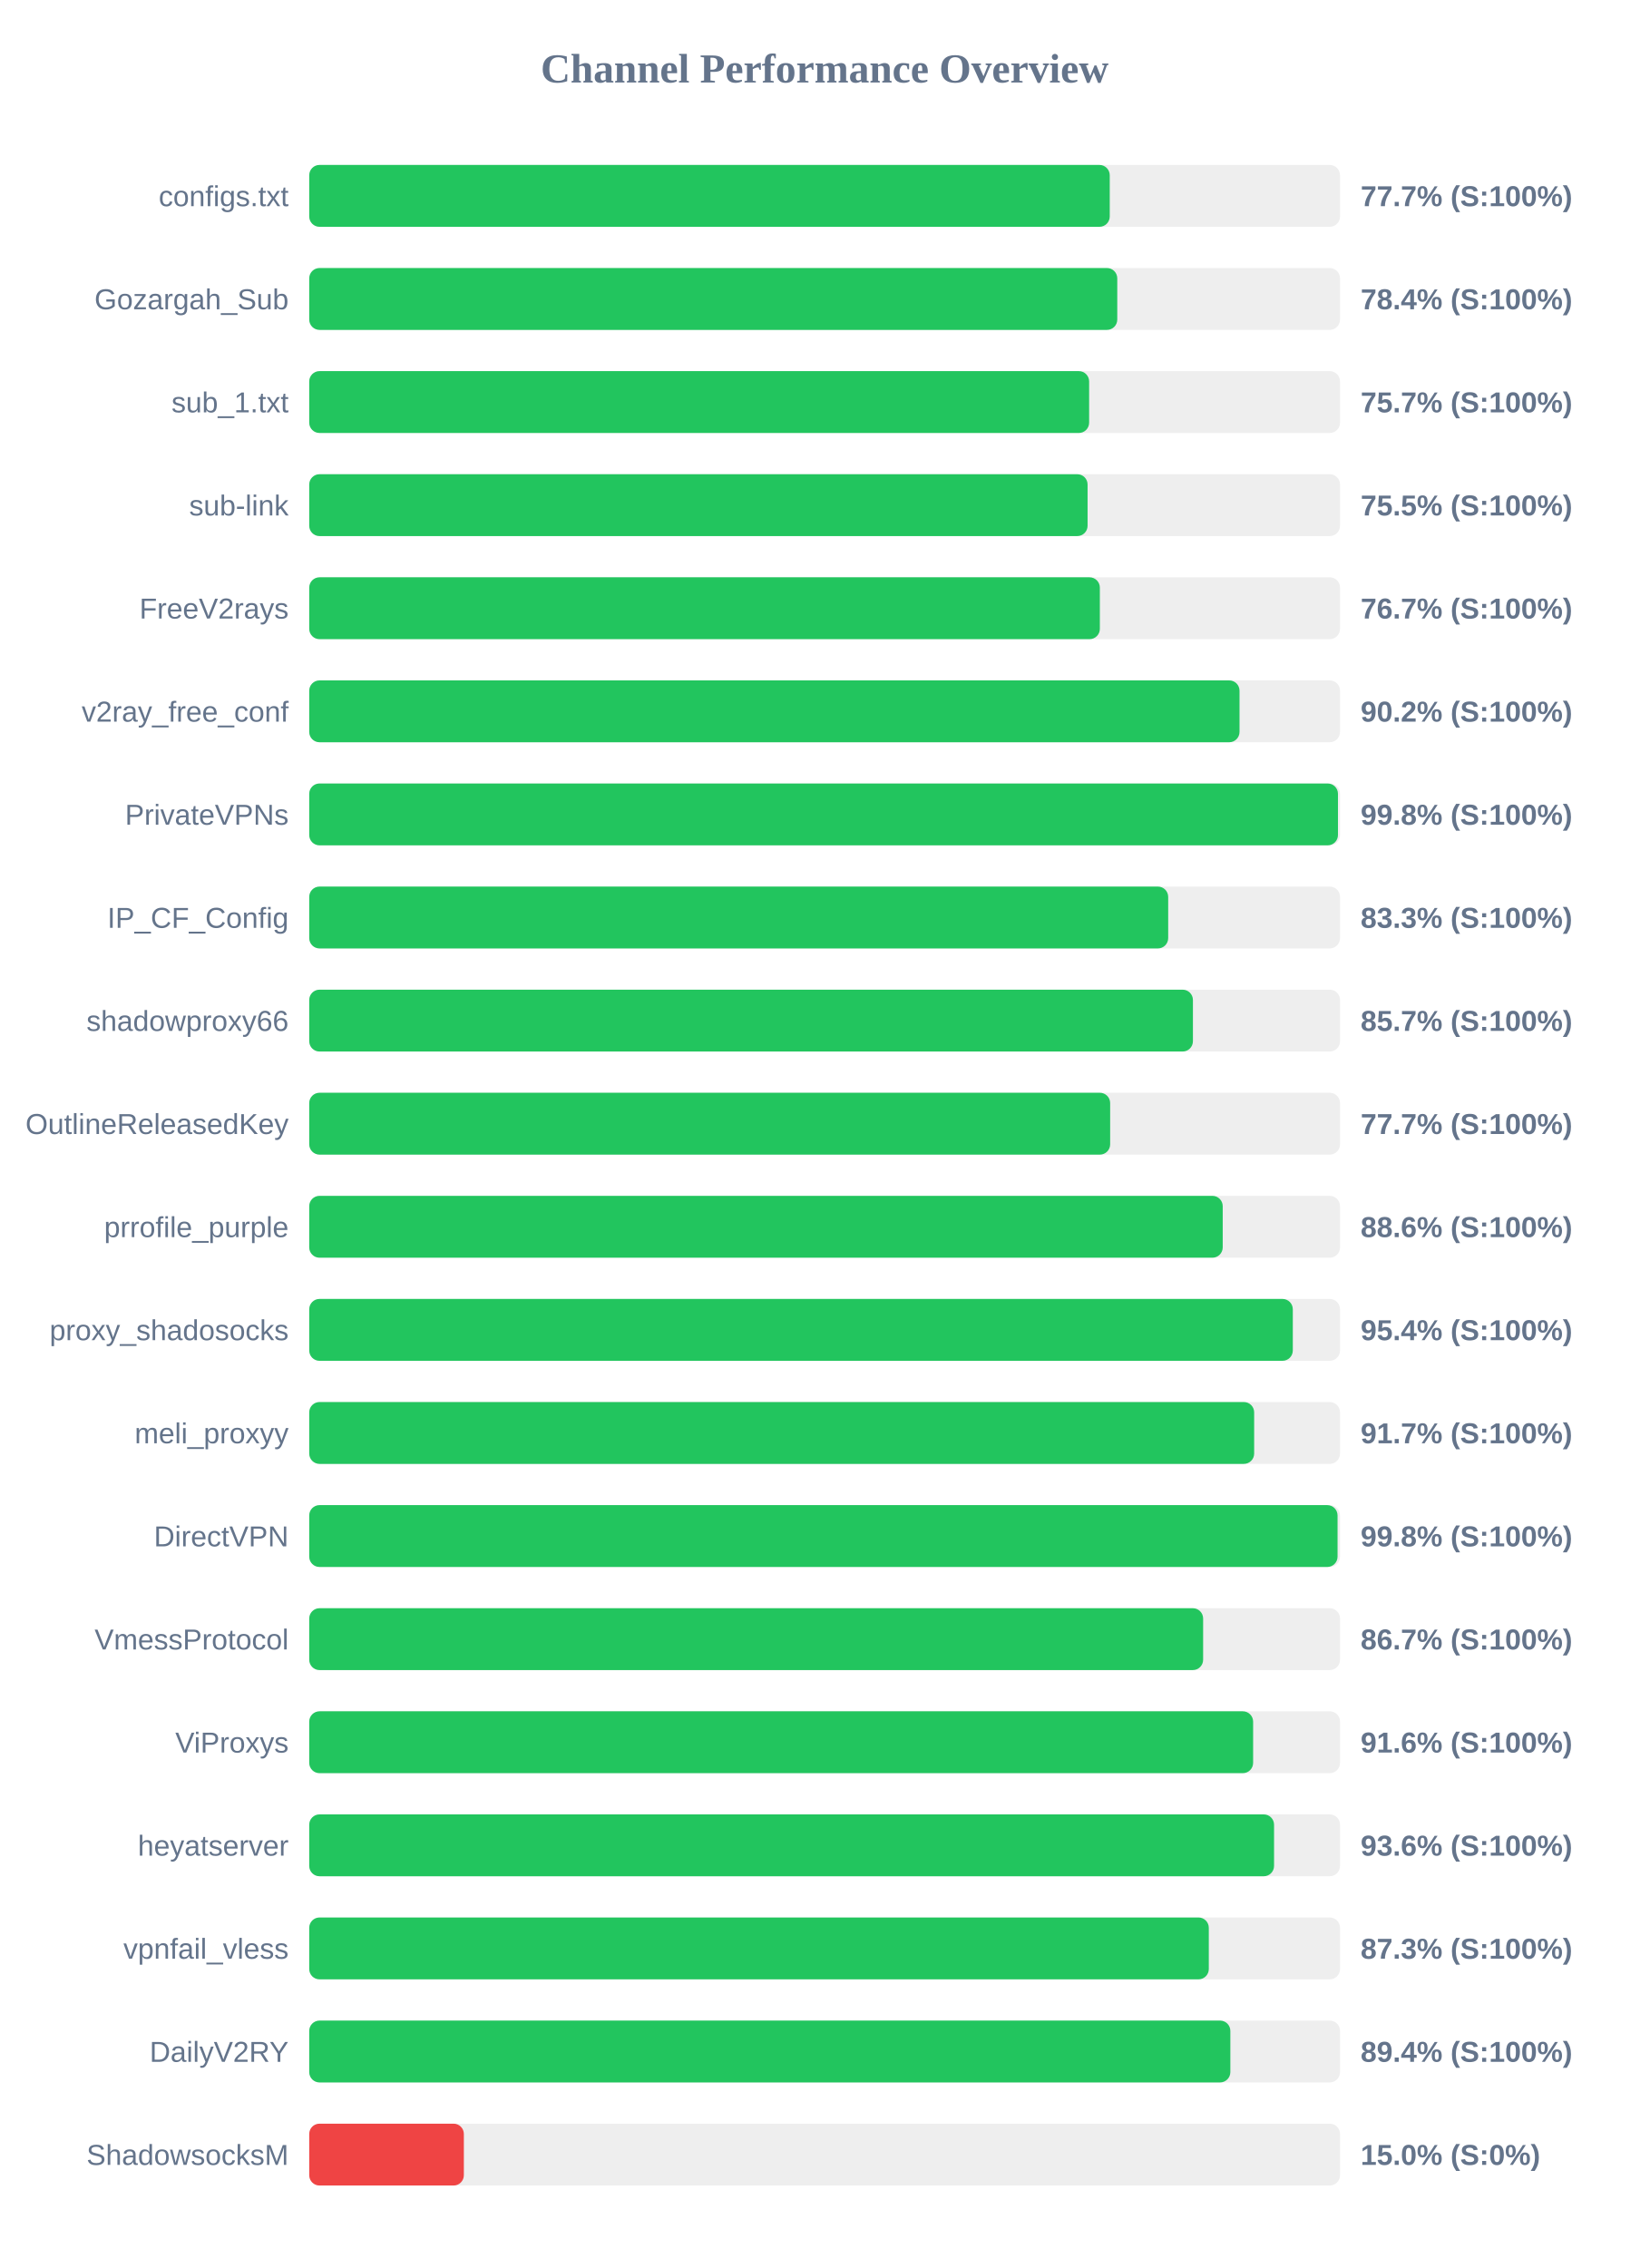
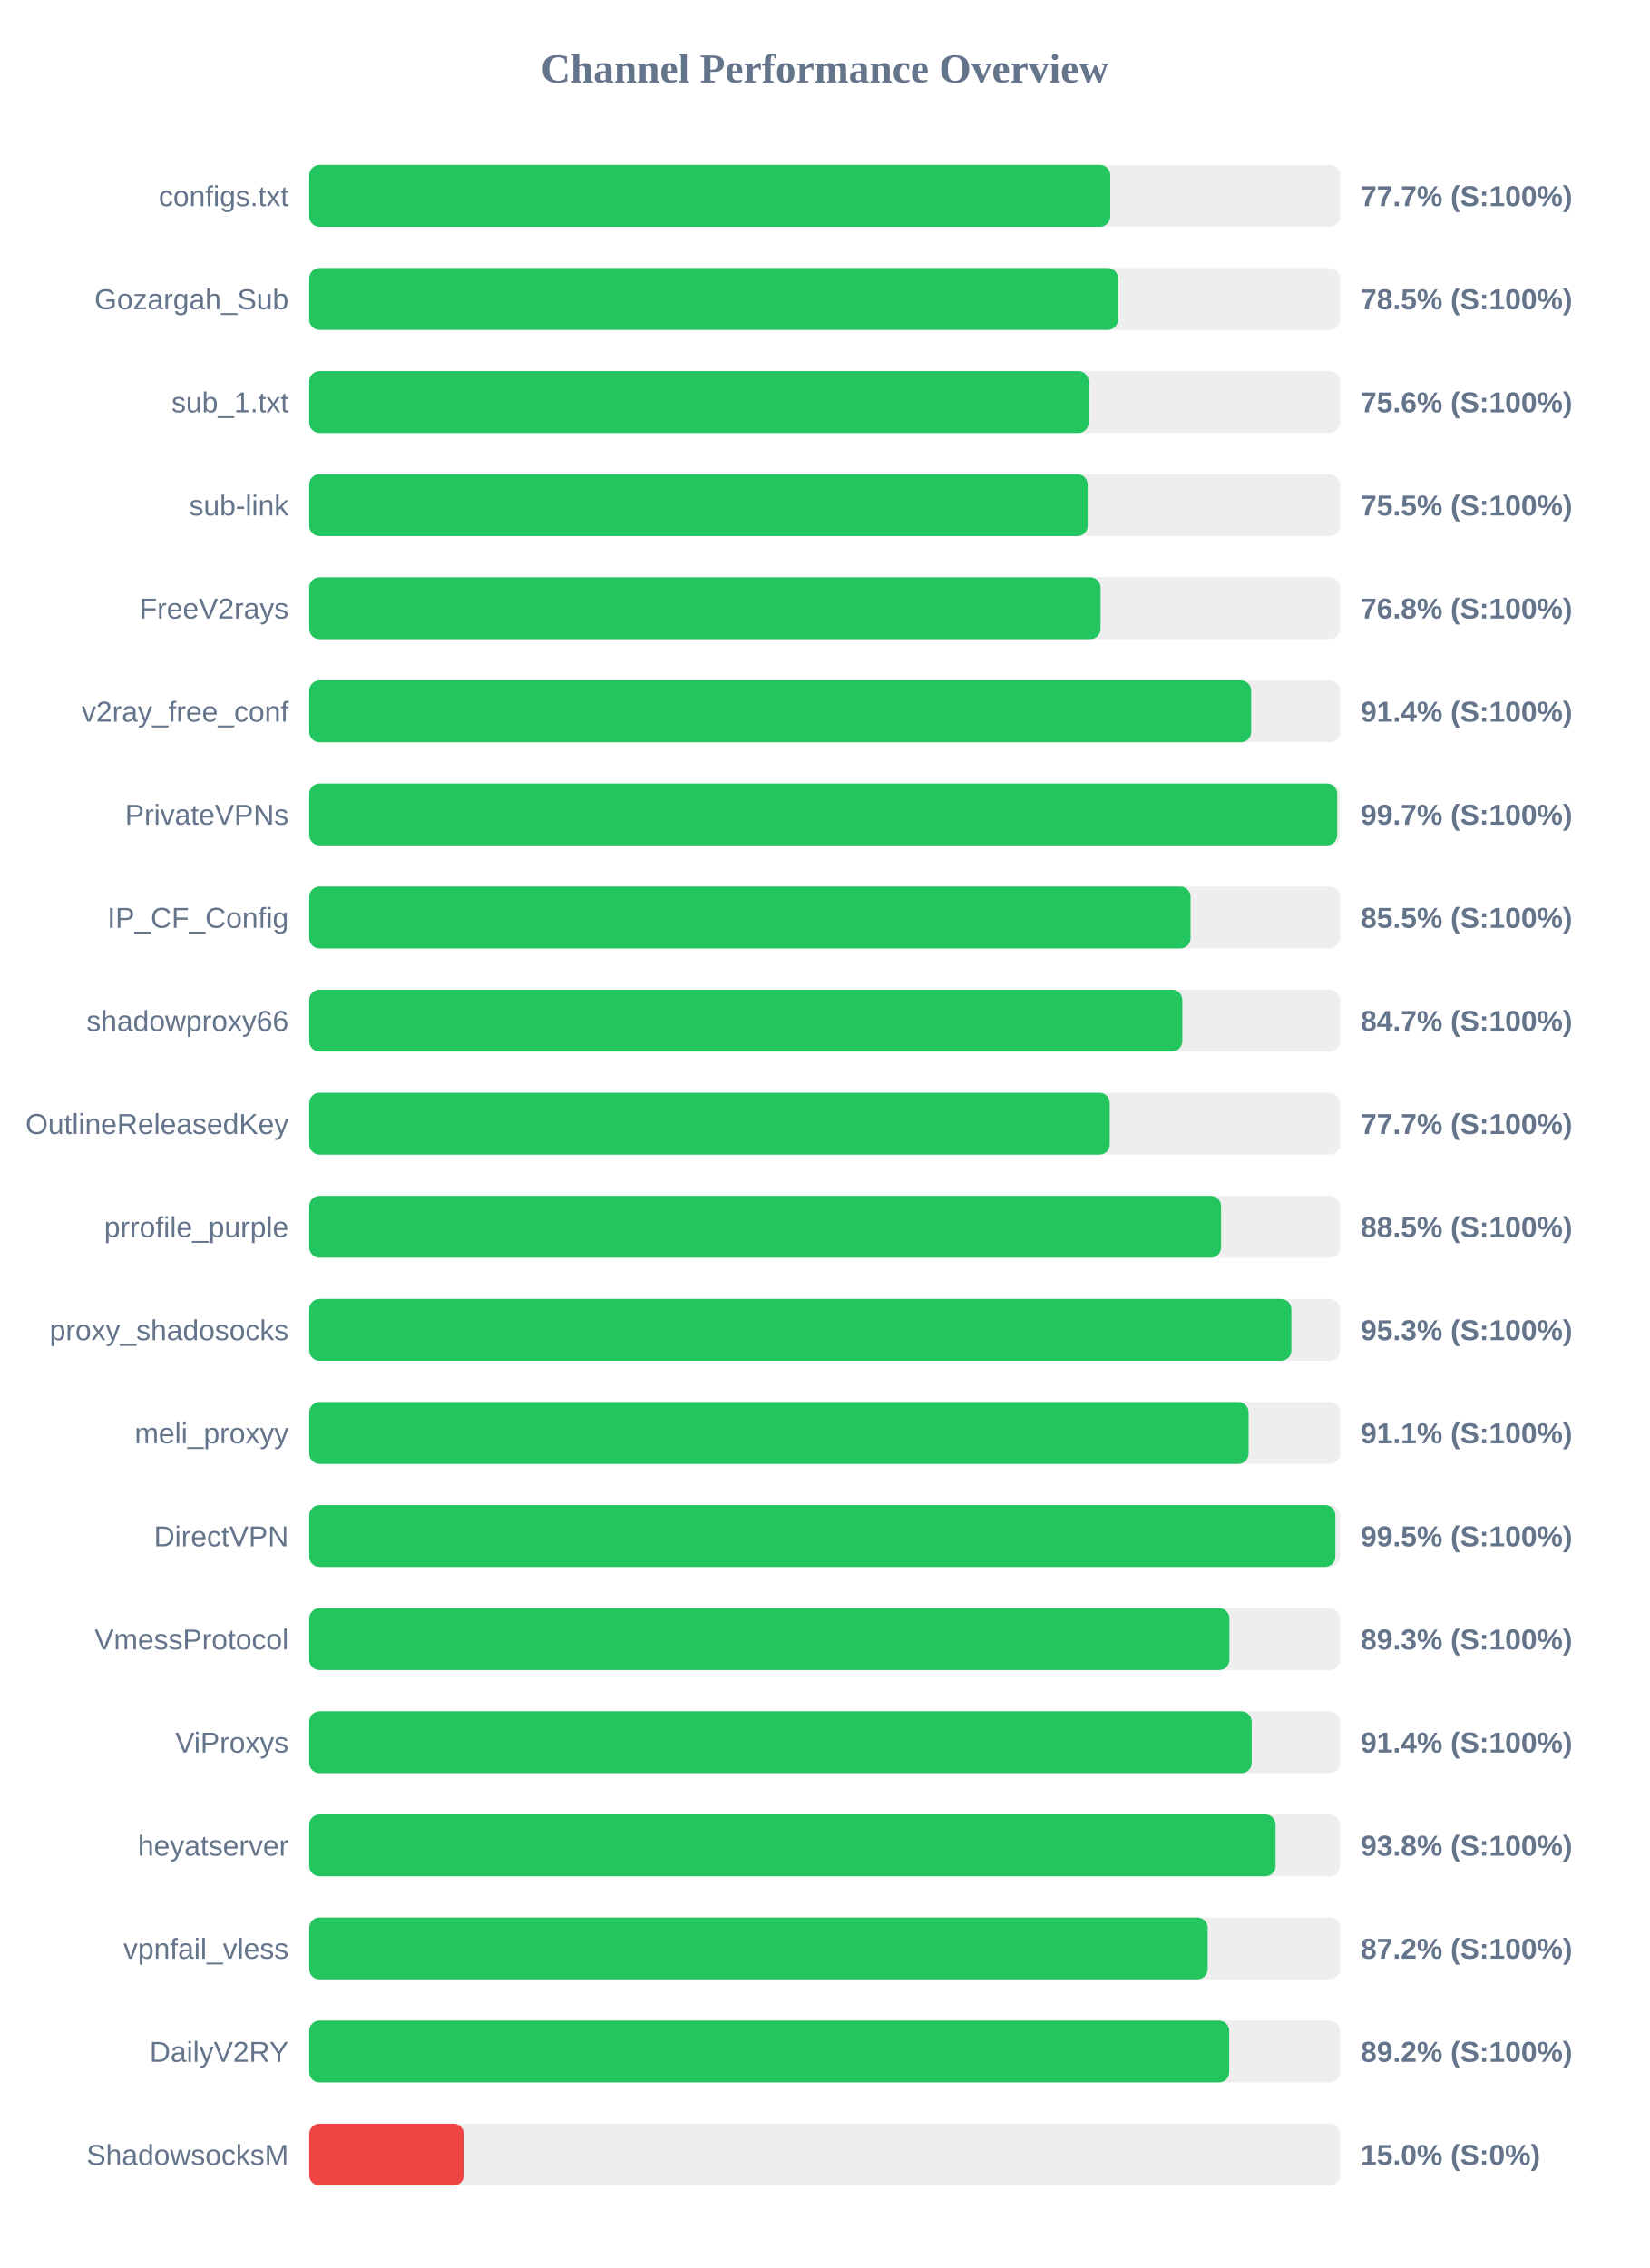
<svg xmlns="http://www.w3.org/2000/svg" width="800" height="1100" version="1.1">
  <style>
        .row { font: 14px Arial; fill: #64748b; }
        .score { font: bold 14px Arial; fill: #64748b; }
    </style>
  <text x="400" y="40" text-anchor="middle" font-size="20px" font-weight="bold" fill="#64748b">Channel Performance Overview</text>
  <rect x="150" y="80" width="500" height="30" fill="#eee" rx="5" />
-   <rect x="150" y="80" width="388.3" height="30" fill="#22c55e" rx="5" />
+   <rect x="150" y="80" width="388.55" height="30" fill="#22c55e" rx="5" />
  <text x="140" y="100" text-anchor="end" class="row">configs.txt</text>
  <text x="660" y="100" text-anchor="start" class="score">77.7% (S:100%)</text>
  <rect x="150" y="130" width="500" height="30" fill="#eee" rx="5" />
-   <rect x="150" y="130" width="391.95" height="30" fill="#22c55e" rx="5" />
+   <rect x="150" y="130" width="392.3" height="30" fill="#22c55e" rx="5" />
  <text x="140" y="150" text-anchor="end" class="row">Gozargah_Sub</text>
-   <text x="660" y="150" text-anchor="start" class="score">78.4% (S:100%)</text>
+   <text x="660" y="150" text-anchor="start" class="score">78.5% (S:100%)</text>
  <rect x="150" y="180" width="500" height="30" fill="#eee" rx="5" />
-   <rect x="150" y="180" width="378.3" height="30" fill="#22c55e" rx="5" />
+   <rect x="150" y="180" width="378.05" height="30" fill="#22c55e" rx="5" />
  <text x="140" y="200" text-anchor="end" class="row">sub_1.txt</text>
-   <text x="660" y="200" text-anchor="start" class="score">75.7% (S:100%)</text>
+   <text x="660" y="200" text-anchor="start" class="score">75.6% (S:100%)</text>
  <rect x="150" y="230" width="500" height="30" fill="#eee" rx="5" />
-   <rect x="150" y="230" width="377.55" height="30" fill="#22c55e" rx="5" />
+   <rect x="150" y="230" width="377.6" height="30" fill="#22c55e" rx="5" />
  <text x="140" y="250" text-anchor="end" class="row">sub-link</text>
  <text x="660" y="250" text-anchor="start" class="score">75.5% (S:100%)</text>
  <rect x="150" y="280" width="500" height="30" fill="#eee" rx="5" />
-   <rect x="150" y="280" width="383.5" height="30" fill="#22c55e" rx="5" />
+   <rect x="150" y="280" width="383.85" height="30" fill="#22c55e" rx="5" />
  <text x="140" y="300" text-anchor="end" class="row">FreeV2rays</text>
-   <text x="660" y="300" text-anchor="start" class="score">76.7% (S:100%)</text>
+   <text x="660" y="300" text-anchor="start" class="score">76.8% (S:100%)</text>
  <rect x="150" y="330" width="500" height="30" fill="#eee" rx="5" />
-   <rect x="150" y="330" width="451.25" height="30" fill="#22c55e" rx="5" />
+   <rect x="150" y="330" width="456.9" height="30" fill="#22c55e" rx="5" />
  <text x="140" y="350" text-anchor="end" class="row">v2ray_free_conf</text>
-   <text x="660" y="350" text-anchor="start" class="score">90.2% (S:100%)</text>
+   <text x="660" y="350" text-anchor="start" class="score">91.4% (S:100%)</text>
  <rect x="150" y="380" width="500" height="30" fill="#eee" rx="5" />
-   <rect x="150" y="380" width="499.0" height="30" fill="#22c55e" rx="5" />
+   <rect x="150" y="380" width="498.65" height="30" fill="#22c55e" rx="5" />
  <text x="140" y="400" text-anchor="end" class="row">PrivateVPNs</text>
-   <text x="660" y="400" text-anchor="start" class="score">99.8% (S:100%)</text>
+   <text x="660" y="400" text-anchor="start" class="score">99.7% (S:100%)</text>
  <rect x="150" y="430" width="500" height="30" fill="#eee" rx="5" />
-   <rect x="150" y="430" width="416.65" height="30" fill="#22c55e" rx="5" />
+   <rect x="150" y="430" width="427.5" height="30" fill="#22c55e" rx="5" />
  <text x="140" y="450" text-anchor="end" class="row">IP_CF_Config</text>
-   <text x="660" y="450" text-anchor="start" class="score">83.3% (S:100%)</text>
+   <text x="660" y="450" text-anchor="start" class="score">85.5% (S:100%)</text>
  <rect x="150" y="480" width="500" height="30" fill="#eee" rx="5" />
-   <rect x="150" y="480" width="428.65" height="30" fill="#22c55e" rx="5" />
+   <rect x="150" y="480" width="423.5" height="30" fill="#22c55e" rx="5" />
  <text x="140" y="500" text-anchor="end" class="row">shadowproxy66</text>
-   <text x="660" y="500" text-anchor="start" class="score">85.7% (S:100%)</text>
+   <text x="660" y="500" text-anchor="start" class="score">84.7% (S:100%)</text>
  <rect x="150" y="530" width="500" height="30" fill="#eee" rx="5" />
-   <rect x="150" y="530" width="388.5" height="30" fill="#22c55e" rx="5" />
+   <rect x="150" y="530" width="388.3" height="30" fill="#22c55e" rx="5" />
  <text x="140" y="550" text-anchor="end" class="row">OutlineReleasedKey</text>
  <text x="660" y="550" text-anchor="start" class="score">77.7% (S:100%)</text>
  <rect x="150" y="580" width="500" height="30" fill="#eee" rx="5" />
-   <rect x="150" y="580" width="443.1" height="30" fill="#22c55e" rx="5" />
+   <rect x="150" y="580" width="442.3" height="30" fill="#22c55e" rx="5" />
  <text x="140" y="600" text-anchor="end" class="row">prrofile_purple</text>
-   <text x="660" y="600" text-anchor="start" class="score">88.6% (S:100%)</text>
+   <text x="660" y="600" text-anchor="start" class="score">88.5% (S:100%)</text>
  <rect x="150" y="630" width="500" height="30" fill="#eee" rx="5" />
-   <rect x="150" y="630" width="477.1" height="30" fill="#22c55e" rx="5" />
+   <rect x="150" y="630" width="476.4" height="30" fill="#22c55e" rx="5" />
  <text x="140" y="650" text-anchor="end" class="row">proxy_shadosocks</text>
-   <text x="660" y="650" text-anchor="start" class="score">95.4% (S:100%)</text>
+   <text x="660" y="650" text-anchor="start" class="score">95.3% (S:100%)</text>
  <rect x="150" y="680" width="500" height="30" fill="#eee" rx="5" />
-   <rect x="150" y="680" width="458.35" height="30" fill="#22c55e" rx="5" />
+   <rect x="150" y="680" width="455.65" height="30" fill="#22c55e" rx="5" />
  <text x="140" y="700" text-anchor="end" class="row">meli_proxyy</text>
-   <text x="660" y="700" text-anchor="start" class="score">91.7% (S:100%)</text>
+   <text x="660" y="700" text-anchor="start" class="score">91.1% (S:100%)</text>
  <rect x="150" y="730" width="500" height="30" fill="#eee" rx="5" />
-   <rect x="150" y="730" width="498.8" height="30" fill="#22c55e" rx="5" />
+   <rect x="150" y="730" width="497.75" height="30" fill="#22c55e" rx="5" />
  <text x="140" y="750" text-anchor="end" class="row">DirectVPN</text>
-   <text x="660" y="750" text-anchor="start" class="score">99.8% (S:100%)</text>
+   <text x="660" y="750" text-anchor="start" class="score">99.5% (S:100%)</text>
  <rect x="150" y="780" width="500" height="30" fill="#eee" rx="5" />
-   <rect x="150" y="780" width="433.6" height="30" fill="#22c55e" rx="5" />
+   <rect x="150" y="780" width="446.35" height="30" fill="#22c55e" rx="5" />
  <text x="140" y="800" text-anchor="end" class="row">VmessProtocol</text>
-   <text x="660" y="800" text-anchor="start" class="score">86.7% (S:100%)</text>
+   <text x="660" y="800" text-anchor="start" class="score">89.3% (S:100%)</text>
  <rect x="150" y="830" width="500" height="30" fill="#eee" rx="5" />
-   <rect x="150" y="830" width="457.85" height="30" fill="#22c55e" rx="5" />
+   <rect x="150" y="830" width="457.15" height="30" fill="#22c55e" rx="5" />
  <text x="140" y="850" text-anchor="end" class="row">ViProxys</text>
-   <text x="660" y="850" text-anchor="start" class="score">91.6% (S:100%)</text>
+   <text x="660" y="850" text-anchor="start" class="score">91.4% (S:100%)</text>
  <rect x="150" y="880" width="500" height="30" fill="#eee" rx="5" />
-   <rect x="150" y="880" width="468.0" height="30" fill="#22c55e" rx="5" />
+   <rect x="150" y="880" width="468.75" height="30" fill="#22c55e" rx="5" />
  <text x="140" y="900" text-anchor="end" class="row">heyatserver</text>
-   <text x="660" y="900" text-anchor="start" class="score">93.6% (S:100%)</text>
+   <text x="660" y="900" text-anchor="start" class="score">93.8% (S:100%)</text>
  <rect x="150" y="930" width="500" height="30" fill="#eee" rx="5" />
-   <rect x="150" y="930" width="436.35" height="30" fill="#22c55e" rx="5" />
+   <rect x="150" y="930" width="435.8" height="30" fill="#22c55e" rx="5" />
  <text x="140" y="950" text-anchor="end" class="row">vpnfail_vless</text>
-   <text x="660" y="950" text-anchor="start" class="score">87.3% (S:100%)</text>
+   <text x="660" y="950" text-anchor="start" class="score">87.2% (S:100%)</text>
  <rect x="150" y="980" width="500" height="30" fill="#eee" rx="5" />
-   <rect x="150" y="980" width="446.8" height="30" fill="#22c55e" rx="5" />
+   <rect x="150" y="980" width="446.25" height="30" fill="#22c55e" rx="5" />
  <text x="140" y="1000" text-anchor="end" class="row">DailyV2RY</text>
-   <text x="660" y="1000" text-anchor="start" class="score">89.4% (S:100%)</text>
+   <text x="660" y="1000" text-anchor="start" class="score">89.2% (S:100%)</text>
  <rect x="150" y="1030" width="500" height="30" fill="#eee" rx="5" />
  <rect x="150" y="1030" width="75.0" height="30" fill="#ef4444" rx="5" />
  <text x="140" y="1050" text-anchor="end" class="row">ShadowsocksM</text>
  <text x="660" y="1050" text-anchor="start" class="score">15.0% (S:0%)</text>
</svg>
